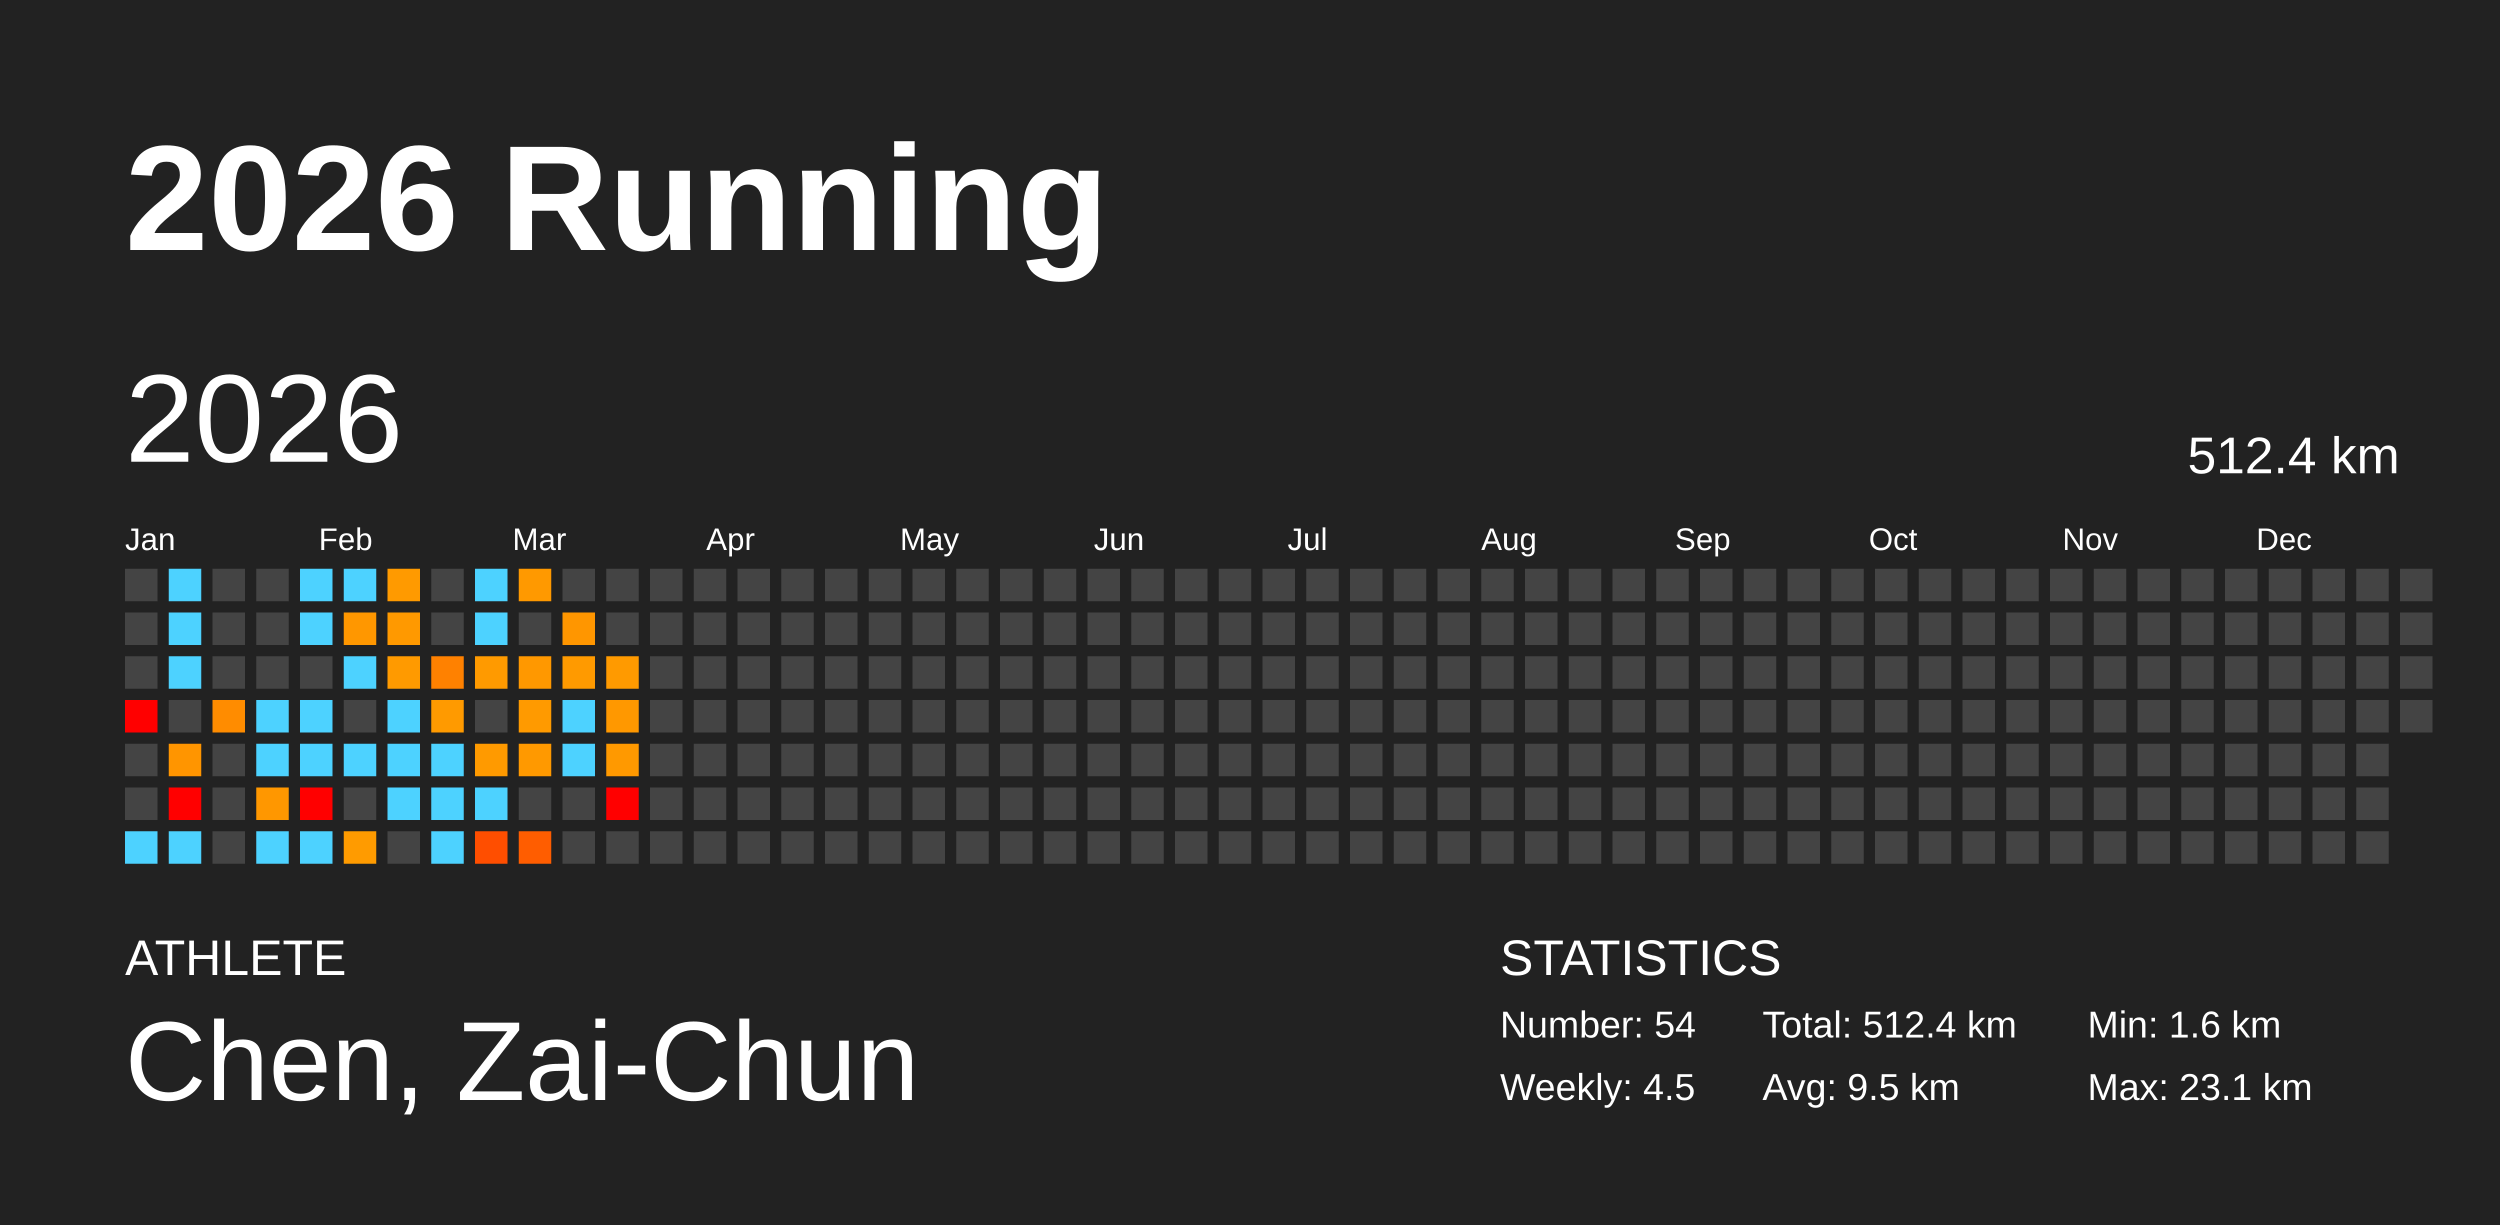
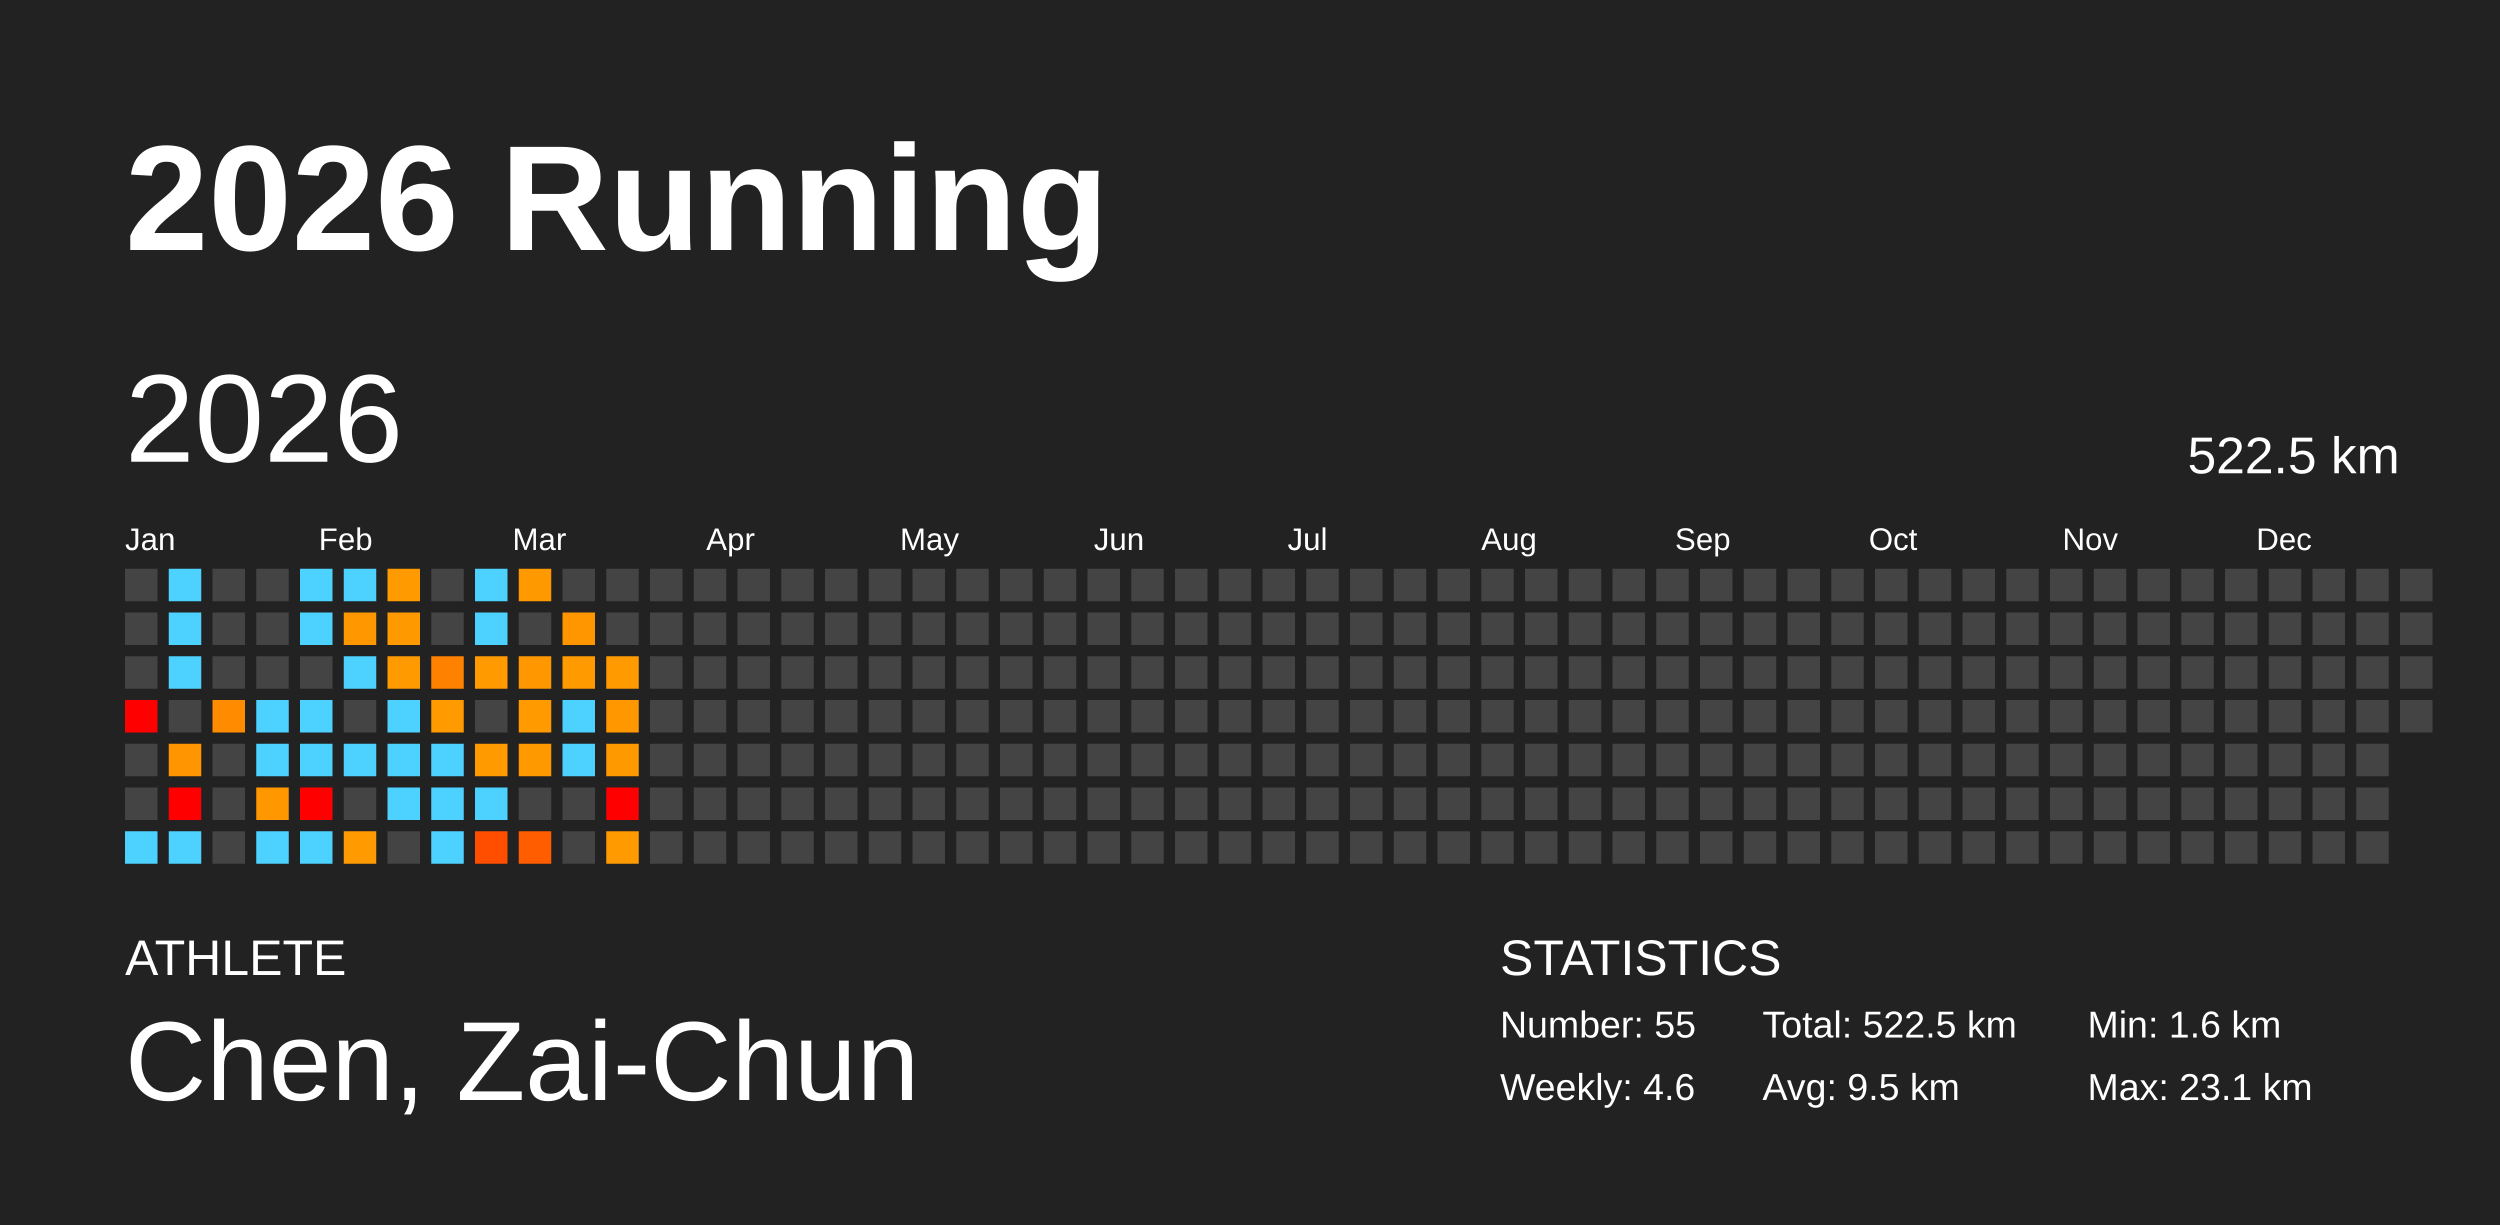
<svg xmlns="http://www.w3.org/2000/svg" baseProfile="full" height="98mm" version="1.1" viewBox="0,0,200,98" width="200mm">
  <defs />
  <rect fill="#222222" height="98" width="200" x="0" y="0" />
  <text fill="#FFFFFF" style="font-size:12px; font-family:Arial; font-weight:bold;" x="10" y="20">2026 Running</text>
  <text fill="#FFFFFF" style="font-size:4px; font-family:Arial" x="10" y="78">ATHLETE</text>
  <text fill="#FFFFFF" style="font-size:9px; font-family:Arial" x="10" y="88">Chen, Zai-Chun</text>
  <text fill="#FFFFFF" style="font-size:4px; font-family:Arial" x="120" y="78">STATISTICS</text>
-   <text fill="#FFFFFF" style="font-size:3px; font-family:Arial" x="120" y="83">Number: 54</text>
-   <text fill="#FFFFFF" style="font-size:3px; font-family:Arial" x="120" y="88">Weekly: 4.5</text>
-   <text fill="#FFFFFF" style="font-size:3px; font-family:Arial" x="141" y="83">Total: 512.4 km</text>
+   <text fill="#FFFFFF" style="font-size:3px; font-family:Arial" x="120" y="83">Number: 55</text>
+   <text fill="#FFFFFF" style="font-size:3px; font-family:Arial" x="120" y="88">Weekly: 4.6</text>
+   <text fill="#FFFFFF" style="font-size:3px; font-family:Arial" x="141" y="83">Total: 522.5 km</text>
  <text fill="#FFFFFF" style="font-size:3px; font-family:Arial" x="141" y="88">Avg: 9.5 km</text>
  <text fill="#FFFFFF" style="font-size:3px; font-family:Arial" x="167" y="83">Min: 1.6 km</text>
  <text fill="#FFFFFF" style="font-size:3px; font-family:Arial" x="167" y="88">Max: 23.1 km</text>
  <text dominant-baseline="hanging" fill="#FFFFFF" style="font-size:10.0px; font-family:Arial;" x="10" y="30">2026</text>
-   <text dominant-baseline="hanging" fill="#FFFFFF" style="font-size:4.125px; font-family:Arial;" x="175" y="35">512.4 km</text>
+   <text dominant-baseline="hanging" fill="#FFFFFF" style="font-size:4.125px; font-family:Arial;" x="175" y="35">522.5 km</text>
  <text fill="#FFFFFF" style="font-size:2.5px; font-family:Arial" x="10.0" y="44">Jan</text>
  <text fill="#FFFFFF" style="font-size:2.5px; font-family:Arial" x="25.5" y="44">Feb</text>
  <text fill="#FFFFFF" style="font-size:2.5px; font-family:Arial" x="41.0" y="44">Mar</text>
  <text fill="#FFFFFF" style="font-size:2.5px; font-family:Arial" x="56.5" y="44">Apr</text>
  <text fill="#FFFFFF" style="font-size:2.5px; font-family:Arial" x="72.0" y="44">May</text>
  <text fill="#FFFFFF" style="font-size:2.5px; font-family:Arial" x="87.5" y="44">Jun</text>
  <text fill="#FFFFFF" style="font-size:2.5px; font-family:Arial" x="103.0" y="44">Jul</text>
  <text fill="#FFFFFF" style="font-size:2.5px; font-family:Arial" x="118.5" y="44">Aug</text>
  <text fill="#FFFFFF" style="font-size:2.5px; font-family:Arial" x="134.0" y="44">Sep</text>
  <text fill="#FFFFFF" style="font-size:2.5px; font-family:Arial" x="149.5" y="44">Oct</text>
  <text fill="#FFFFFF" style="font-size:2.5px; font-family:Arial" x="165.0" y="44">Nov</text>
  <text fill="#FFFFFF" style="font-size:2.5px; font-family:Arial" x="180.5" y="44">Dec</text>
  <rect fill="#444444" height="2.6" width="2.6" x="10.0" y="45.5" />
  <rect fill="#444444" height="2.6" width="2.6" x="10.0" y="49.0" />
  <rect fill="#444444" height="2.6" width="2.6" x="10.0" y="52.5" />
  <rect fill="red" height="2.6" width="2.6" x="10.0" y="56.0" />
  <rect fill="#444444" height="2.6" width="2.6" x="10.0" y="59.5" />
  <rect fill="#444444" height="2.6" width="2.6" x="10.0" y="63.0" />
  <rect fill="#4dd2ff" height="2.6" width="2.6" x="10.0" y="66.5" />
  <rect fill="#4dd2ff" height="2.6" width="2.6" x="13.5" y="45.5" />
  <rect fill="#4dd2ff" height="2.6" width="2.6" x="13.5" y="49.0" />
  <rect fill="#4dd2ff" height="2.6" width="2.6" x="13.5" y="52.5" />
  <rect fill="#444444" height="2.6" width="2.6" x="13.5" y="56.0" />
  <rect fill="#ff9500" height="2.6" width="2.6" x="13.5" y="59.5" />
  <rect fill="red" height="2.6" width="2.6" x="13.5" y="63.0" />
  <rect fill="#4dd2ff" height="2.6" width="2.6" x="13.5" y="66.5" />
  <rect fill="#444444" height="2.6" width="2.6" x="17.0" y="45.5" />
  <rect fill="#444444" height="2.6" width="2.6" x="17.0" y="49.0" />
  <rect fill="#444444" height="2.6" width="2.6" x="17.0" y="52.5" />
  <rect fill="#ff8c00" height="2.6" width="2.6" x="17.0" y="56.0" />
  <rect fill="#444444" height="2.6" width="2.6" x="17.0" y="59.5" />
  <rect fill="#444444" height="2.6" width="2.6" x="17.0" y="63.0" />
  <rect fill="#444444" height="2.6" width="2.6" x="17.0" y="66.5" />
  <rect fill="#444444" height="2.6" width="2.6" x="20.5" y="45.5" />
  <rect fill="#444444" height="2.6" width="2.6" x="20.5" y="49.0" />
  <rect fill="#444444" height="2.6" width="2.6" x="20.5" y="52.5" />
  <rect fill="#4dd2ff" height="2.6" width="2.6" x="20.5" y="56.0" />
  <rect fill="#4dd2ff" height="2.6" width="2.6" x="20.5" y="59.5" />
  <rect fill="#ff9700" height="2.6" width="2.6" x="20.5" y="63.0" />
  <rect fill="#4dd2ff" height="2.6" width="2.6" x="20.5" y="66.5" />
  <rect fill="#4dd2ff" height="2.6" width="2.6" x="24.0" y="45.5" />
  <rect fill="#4dd2ff" height="2.6" width="2.6" x="24.0" y="49.0" />
  <rect fill="#444444" height="2.6" width="2.6" x="24.0" y="52.5" />
  <rect fill="#4dd2ff" height="2.6" width="2.6" x="24.0" y="56.0" />
  <rect fill="#4dd2ff" height="2.6" width="2.6" x="24.0" y="59.5" />
  <rect fill="red" height="2.6" width="2.6" x="24.0" y="63.0" />
  <rect fill="#4dd2ff" height="2.6" width="2.6" x="24.0" y="66.5" />
  <rect fill="#4dd2ff" height="2.6" width="2.6" x="27.5" y="45.5" />
  <rect fill="#ff9700" height="2.6" width="2.6" x="27.5" y="49.0" />
  <rect fill="#4dd2ff" height="2.6" width="2.6" x="27.5" y="52.5" />
  <rect fill="#444444" height="2.6" width="2.6" x="27.5" y="56.0" />
  <rect fill="#4dd2ff" height="2.6" width="2.6" x="27.5" y="59.5" />
  <rect fill="#444444" height="2.6" width="2.6" x="27.5" y="63.0" />
  <rect fill="#ff9b00" height="2.6" width="2.6" x="27.5" y="66.5" />
  <rect fill="#ff9a00" height="2.6" width="2.6" x="31.0" y="45.5" />
  <rect fill="#ff9900" height="2.6" width="2.6" x="31.0" y="49.0" />
  <rect fill="#ff9a00" height="2.6" width="2.6" x="31.0" y="52.5" />
  <rect fill="#4dd2ff" height="2.6" width="2.6" x="31.0" y="56.0" />
  <rect fill="#4dd2ff" height="2.6" width="2.6" x="31.0" y="59.5" />
  <rect fill="#4dd2ff" height="2.6" width="2.6" x="31.0" y="63.0" />
  <rect fill="#444444" height="2.6" width="2.6" x="31.0" y="66.5" />
  <rect fill="#444444" height="2.6" width="2.6" x="34.5" y="45.5" />
  <rect fill="#444444" height="2.6" width="2.6" x="34.5" y="49.0" />
  <rect fill="#ff8100" height="2.6" width="2.6" x="34.5" y="52.5" />
  <rect fill="#ff9a00" height="2.6" width="2.6" x="34.5" y="56.0" />
  <rect fill="#4dd2ff" height="2.6" width="2.6" x="34.5" y="59.5" />
  <rect fill="#4dd2ff" height="2.6" width="2.6" x="34.5" y="63.0" />
  <rect fill="#4dd2ff" height="2.6" width="2.6" x="34.5" y="66.5" />
  <rect fill="#4dd2ff" height="2.6" width="2.6" x="38.0" y="45.5" />
  <rect fill="#4dd2ff" height="2.6" width="2.6" x="38.0" y="49.0" />
  <rect fill="#ff9a00" height="2.6" width="2.6" x="38.0" y="52.5" />
  <rect fill="#444444" height="2.6" width="2.6" x="38.0" y="56.0" />
  <rect fill="#ff9a00" height="2.6" width="2.6" x="38.0" y="59.5" />
  <rect fill="#4dd2ff" height="2.6" width="2.6" x="38.0" y="63.0" />
  <rect fill="#ff4e00" height="2.6" width="2.6" x="38.0" y="66.5" />
  <rect fill="#ff9900" height="2.6" width="2.6" x="41.5" y="45.5" />
  <rect fill="#444444" height="2.6" width="2.6" x="41.5" y="49.0" />
  <rect fill="#ff9800" height="2.6" width="2.6" x="41.5" y="52.5" />
  <rect fill="#ff9a00" height="2.6" width="2.6" x="41.5" y="56.0" />
  <rect fill="#ff9900" height="2.6" width="2.6" x="41.5" y="59.5" />
  <rect fill="#444444" height="2.6" width="2.6" x="41.5" y="63.0" />
  <rect fill="#ff5d00" height="2.6" width="2.6" x="41.5" y="66.5" />
  <rect fill="#444444" height="2.6" width="2.6" x="45.0" y="45.5" />
  <rect fill="#ff9600" height="2.6" width="2.6" x="45.0" y="49.0" />
  <rect fill="#ff9a00" height="2.6" width="2.6" x="45.0" y="52.5" />
  <rect fill="#4dd2ff" height="2.6" width="2.6" x="45.0" y="56.0" />
  <rect fill="#4dd2ff" height="2.6" width="2.6" x="45.0" y="59.5" />
  <rect fill="#444444" height="2.6" width="2.6" x="45.0" y="63.0" />
  <rect fill="#444444" height="2.6" width="2.6" x="45.0" y="66.5" />
  <rect fill="#444444" height="2.6" width="2.6" x="48.5" y="45.5" />
  <rect fill="#444444" height="2.6" width="2.6" x="48.5" y="49.0" />
  <rect fill="#ff9a00" height="2.6" width="2.6" x="48.5" y="52.5" />
  <rect fill="#ff9800" height="2.6" width="2.6" x="48.5" y="56.0" />
  <rect fill="#ff9900" height="2.6" width="2.6" x="48.5" y="59.5" />
  <rect fill="red" height="2.6" width="2.6" x="48.5" y="63.0" />
-   <rect fill="#444444" height="2.6" width="2.6" x="48.5" y="66.5" />
+   <rect fill="#ff9a00" height="2.6" width="2.6" x="48.5" y="66.5" />
  <rect fill="#444444" height="2.6" width="2.6" x="52.0" y="45.5" />
  <rect fill="#444444" height="2.6" width="2.6" x="52.0" y="49.0" />
  <rect fill="#444444" height="2.6" width="2.6" x="52.0" y="52.5" />
  <rect fill="#444444" height="2.6" width="2.6" x="52.0" y="56.0" />
  <rect fill="#444444" height="2.6" width="2.6" x="52.0" y="59.5" />
  <rect fill="#444444" height="2.6" width="2.6" x="52.0" y="63.0" />
  <rect fill="#444444" height="2.6" width="2.6" x="52.0" y="66.5" />
  <rect fill="#444444" height="2.6" width="2.6" x="55.5" y="45.5" />
  <rect fill="#444444" height="2.6" width="2.6" x="55.5" y="49.0" />
  <rect fill="#444444" height="2.6" width="2.6" x="55.5" y="52.5" />
  <rect fill="#444444" height="2.6" width="2.6" x="55.5" y="56.0" />
  <rect fill="#444444" height="2.6" width="2.6" x="55.5" y="59.5" />
  <rect fill="#444444" height="2.6" width="2.6" x="55.5" y="63.0" />
  <rect fill="#444444" height="2.6" width="2.6" x="55.5" y="66.5" />
  <rect fill="#444444" height="2.6" width="2.6" x="59.0" y="45.5" />
  <rect fill="#444444" height="2.6" width="2.6" x="59.0" y="49.0" />
  <rect fill="#444444" height="2.6" width="2.6" x="59.0" y="52.5" />
  <rect fill="#444444" height="2.6" width="2.6" x="59.0" y="56.0" />
  <rect fill="#444444" height="2.6" width="2.6" x="59.0" y="59.5" />
  <rect fill="#444444" height="2.6" width="2.6" x="59.0" y="63.0" />
  <rect fill="#444444" height="2.6" width="2.6" x="59.0" y="66.5" />
  <rect fill="#444444" height="2.6" width="2.6" x="62.5" y="45.5" />
  <rect fill="#444444" height="2.6" width="2.6" x="62.5" y="49.0" />
  <rect fill="#444444" height="2.6" width="2.6" x="62.5" y="52.5" />
  <rect fill="#444444" height="2.6" width="2.6" x="62.5" y="56.0" />
  <rect fill="#444444" height="2.6" width="2.6" x="62.5" y="59.5" />
  <rect fill="#444444" height="2.6" width="2.6" x="62.5" y="63.0" />
  <rect fill="#444444" height="2.6" width="2.6" x="62.5" y="66.5" />
  <rect fill="#444444" height="2.6" width="2.6" x="66.0" y="45.5" />
  <rect fill="#444444" height="2.6" width="2.6" x="66.0" y="49.0" />
  <rect fill="#444444" height="2.6" width="2.6" x="66.0" y="52.5" />
  <rect fill="#444444" height="2.6" width="2.6" x="66.0" y="56.0" />
  <rect fill="#444444" height="2.6" width="2.6" x="66.0" y="59.5" />
  <rect fill="#444444" height="2.6" width="2.6" x="66.0" y="63.0" />
  <rect fill="#444444" height="2.6" width="2.6" x="66.0" y="66.5" />
  <rect fill="#444444" height="2.6" width="2.6" x="69.5" y="45.5" />
  <rect fill="#444444" height="2.6" width="2.6" x="69.5" y="49.0" />
  <rect fill="#444444" height="2.6" width="2.6" x="69.5" y="52.5" />
  <rect fill="#444444" height="2.6" width="2.6" x="69.5" y="56.0" />
  <rect fill="#444444" height="2.6" width="2.6" x="69.5" y="59.5" />
  <rect fill="#444444" height="2.6" width="2.6" x="69.5" y="63.0" />
  <rect fill="#444444" height="2.6" width="2.6" x="69.5" y="66.5" />
  <rect fill="#444444" height="2.6" width="2.6" x="73.0" y="45.5" />
  <rect fill="#444444" height="2.6" width="2.6" x="73.0" y="49.0" />
  <rect fill="#444444" height="2.6" width="2.6" x="73.0" y="52.5" />
  <rect fill="#444444" height="2.6" width="2.6" x="73.0" y="56.0" />
  <rect fill="#444444" height="2.6" width="2.6" x="73.0" y="59.5" />
  <rect fill="#444444" height="2.6" width="2.6" x="73.0" y="63.0" />
  <rect fill="#444444" height="2.6" width="2.6" x="73.0" y="66.5" />
  <rect fill="#444444" height="2.6" width="2.6" x="76.5" y="45.5" />
  <rect fill="#444444" height="2.6" width="2.6" x="76.5" y="49.0" />
  <rect fill="#444444" height="2.6" width="2.6" x="76.5" y="52.5" />
  <rect fill="#444444" height="2.6" width="2.6" x="76.5" y="56.0" />
  <rect fill="#444444" height="2.6" width="2.6" x="76.5" y="59.5" />
  <rect fill="#444444" height="2.6" width="2.6" x="76.5" y="63.0" />
  <rect fill="#444444" height="2.6" width="2.6" x="76.5" y="66.5" />
  <rect fill="#444444" height="2.6" width="2.6" x="80.0" y="45.5" />
  <rect fill="#444444" height="2.6" width="2.6" x="80.0" y="49.0" />
  <rect fill="#444444" height="2.6" width="2.6" x="80.0" y="52.5" />
  <rect fill="#444444" height="2.6" width="2.6" x="80.0" y="56.0" />
  <rect fill="#444444" height="2.6" width="2.6" x="80.0" y="59.5" />
  <rect fill="#444444" height="2.6" width="2.6" x="80.0" y="63.0" />
  <rect fill="#444444" height="2.6" width="2.6" x="80.0" y="66.5" />
  <rect fill="#444444" height="2.6" width="2.6" x="83.5" y="45.5" />
  <rect fill="#444444" height="2.6" width="2.6" x="83.5" y="49.0" />
  <rect fill="#444444" height="2.6" width="2.6" x="83.5" y="52.5" />
  <rect fill="#444444" height="2.6" width="2.6" x="83.5" y="56.0" />
  <rect fill="#444444" height="2.6" width="2.6" x="83.5" y="59.5" />
  <rect fill="#444444" height="2.6" width="2.6" x="83.5" y="63.0" />
  <rect fill="#444444" height="2.6" width="2.6" x="83.5" y="66.5" />
  <rect fill="#444444" height="2.6" width="2.6" x="87.0" y="45.5" />
  <rect fill="#444444" height="2.6" width="2.6" x="87.0" y="49.0" />
  <rect fill="#444444" height="2.6" width="2.6" x="87.0" y="52.5" />
  <rect fill="#444444" height="2.6" width="2.6" x="87.0" y="56.0" />
  <rect fill="#444444" height="2.6" width="2.6" x="87.0" y="59.5" />
  <rect fill="#444444" height="2.6" width="2.6" x="87.0" y="63.0" />
  <rect fill="#444444" height="2.6" width="2.6" x="87.0" y="66.5" />
  <rect fill="#444444" height="2.6" width="2.6" x="90.5" y="45.5" />
  <rect fill="#444444" height="2.6" width="2.6" x="90.5" y="49.0" />
  <rect fill="#444444" height="2.6" width="2.6" x="90.5" y="52.5" />
  <rect fill="#444444" height="2.6" width="2.6" x="90.5" y="56.0" />
  <rect fill="#444444" height="2.6" width="2.6" x="90.5" y="59.5" />
  <rect fill="#444444" height="2.6" width="2.6" x="90.5" y="63.0" />
  <rect fill="#444444" height="2.6" width="2.6" x="90.5" y="66.5" />
  <rect fill="#444444" height="2.6" width="2.6" x="94.0" y="45.5" />
  <rect fill="#444444" height="2.6" width="2.6" x="94.0" y="49.0" />
  <rect fill="#444444" height="2.6" width="2.6" x="94.0" y="52.5" />
  <rect fill="#444444" height="2.6" width="2.6" x="94.0" y="56.0" />
  <rect fill="#444444" height="2.6" width="2.6" x="94.0" y="59.5" />
  <rect fill="#444444" height="2.6" width="2.6" x="94.0" y="63.0" />
  <rect fill="#444444" height="2.6" width="2.6" x="94.0" y="66.5" />
  <rect fill="#444444" height="2.6" width="2.6" x="97.5" y="45.5" />
  <rect fill="#444444" height="2.6" width="2.6" x="97.5" y="49.0" />
  <rect fill="#444444" height="2.6" width="2.6" x="97.5" y="52.5" />
  <rect fill="#444444" height="2.6" width="2.6" x="97.5" y="56.0" />
  <rect fill="#444444" height="2.6" width="2.6" x="97.5" y="59.5" />
  <rect fill="#444444" height="2.6" width="2.6" x="97.5" y="63.0" />
  <rect fill="#444444" height="2.6" width="2.6" x="97.5" y="66.5" />
  <rect fill="#444444" height="2.6" width="2.6" x="101.0" y="45.5" />
  <rect fill="#444444" height="2.6" width="2.6" x="101.0" y="49.0" />
  <rect fill="#444444" height="2.6" width="2.6" x="101.0" y="52.5" />
  <rect fill="#444444" height="2.6" width="2.6" x="101.0" y="56.0" />
  <rect fill="#444444" height="2.6" width="2.6" x="101.0" y="59.5" />
  <rect fill="#444444" height="2.6" width="2.6" x="101.0" y="63.0" />
  <rect fill="#444444" height="2.6" width="2.6" x="101.0" y="66.5" />
  <rect fill="#444444" height="2.6" width="2.6" x="104.5" y="45.5" />
  <rect fill="#444444" height="2.6" width="2.6" x="104.5" y="49.0" />
  <rect fill="#444444" height="2.6" width="2.6" x="104.5" y="52.5" />
  <rect fill="#444444" height="2.6" width="2.6" x="104.5" y="56.0" />
  <rect fill="#444444" height="2.6" width="2.6" x="104.5" y="59.5" />
  <rect fill="#444444" height="2.6" width="2.6" x="104.5" y="63.0" />
  <rect fill="#444444" height="2.6" width="2.6" x="104.5" y="66.5" />
  <rect fill="#444444" height="2.6" width="2.6" x="108.0" y="45.5" />
  <rect fill="#444444" height="2.6" width="2.6" x="108.0" y="49.0" />
  <rect fill="#444444" height="2.6" width="2.6" x="108.0" y="52.5" />
  <rect fill="#444444" height="2.6" width="2.6" x="108.0" y="56.0" />
  <rect fill="#444444" height="2.6" width="2.6" x="108.0" y="59.5" />
  <rect fill="#444444" height="2.6" width="2.6" x="108.0" y="63.0" />
  <rect fill="#444444" height="2.6" width="2.6" x="108.0" y="66.5" />
  <rect fill="#444444" height="2.6" width="2.6" x="111.5" y="45.5" />
  <rect fill="#444444" height="2.6" width="2.6" x="111.5" y="49.0" />
  <rect fill="#444444" height="2.6" width="2.6" x="111.5" y="52.5" />
  <rect fill="#444444" height="2.6" width="2.6" x="111.5" y="56.0" />
  <rect fill="#444444" height="2.6" width="2.6" x="111.5" y="59.5" />
  <rect fill="#444444" height="2.6" width="2.6" x="111.5" y="63.0" />
  <rect fill="#444444" height="2.6" width="2.6" x="111.5" y="66.5" />
  <rect fill="#444444" height="2.6" width="2.6" x="115.0" y="45.5" />
  <rect fill="#444444" height="2.6" width="2.6" x="115.0" y="49.0" />
  <rect fill="#444444" height="2.6" width="2.6" x="115.0" y="52.5" />
  <rect fill="#444444" height="2.6" width="2.6" x="115.0" y="56.0" />
  <rect fill="#444444" height="2.6" width="2.6" x="115.0" y="59.5" />
  <rect fill="#444444" height="2.6" width="2.6" x="115.0" y="63.0" />
  <rect fill="#444444" height="2.6" width="2.6" x="115.0" y="66.5" />
  <rect fill="#444444" height="2.6" width="2.6" x="118.5" y="45.5" />
  <rect fill="#444444" height="2.6" width="2.6" x="118.5" y="49.0" />
  <rect fill="#444444" height="2.6" width="2.6" x="118.5" y="52.5" />
  <rect fill="#444444" height="2.6" width="2.6" x="118.5" y="56.0" />
  <rect fill="#444444" height="2.6" width="2.6" x="118.5" y="59.5" />
  <rect fill="#444444" height="2.6" width="2.6" x="118.5" y="63.0" />
  <rect fill="#444444" height="2.6" width="2.6" x="118.5" y="66.5" />
  <rect fill="#444444" height="2.6" width="2.6" x="122.0" y="45.5" />
  <rect fill="#444444" height="2.6" width="2.6" x="122.0" y="49.0" />
  <rect fill="#444444" height="2.6" width="2.6" x="122.0" y="52.5" />
  <rect fill="#444444" height="2.6" width="2.6" x="122.0" y="56.0" />
  <rect fill="#444444" height="2.6" width="2.6" x="122.0" y="59.5" />
  <rect fill="#444444" height="2.6" width="2.6" x="122.0" y="63.0" />
  <rect fill="#444444" height="2.6" width="2.6" x="122.0" y="66.5" />
  <rect fill="#444444" height="2.6" width="2.6" x="125.5" y="45.5" />
  <rect fill="#444444" height="2.6" width="2.6" x="125.5" y="49.0" />
  <rect fill="#444444" height="2.6" width="2.6" x="125.5" y="52.5" />
  <rect fill="#444444" height="2.6" width="2.6" x="125.5" y="56.0" />
  <rect fill="#444444" height="2.6" width="2.6" x="125.5" y="59.5" />
  <rect fill="#444444" height="2.6" width="2.6" x="125.5" y="63.0" />
  <rect fill="#444444" height="2.6" width="2.6" x="125.5" y="66.5" />
  <rect fill="#444444" height="2.6" width="2.6" x="129.0" y="45.5" />
  <rect fill="#444444" height="2.6" width="2.6" x="129.0" y="49.0" />
  <rect fill="#444444" height="2.6" width="2.6" x="129.0" y="52.5" />
  <rect fill="#444444" height="2.6" width="2.6" x="129.0" y="56.0" />
  <rect fill="#444444" height="2.6" width="2.6" x="129.0" y="59.5" />
  <rect fill="#444444" height="2.6" width="2.6" x="129.0" y="63.0" />
  <rect fill="#444444" height="2.6" width="2.6" x="129.0" y="66.5" />
  <rect fill="#444444" height="2.6" width="2.6" x="132.5" y="45.5" />
  <rect fill="#444444" height="2.6" width="2.6" x="132.5" y="49.0" />
  <rect fill="#444444" height="2.6" width="2.6" x="132.5" y="52.5" />
  <rect fill="#444444" height="2.6" width="2.6" x="132.5" y="56.0" />
  <rect fill="#444444" height="2.6" width="2.6" x="132.5" y="59.5" />
  <rect fill="#444444" height="2.6" width="2.6" x="132.5" y="63.0" />
  <rect fill="#444444" height="2.6" width="2.6" x="132.5" y="66.5" />
  <rect fill="#444444" height="2.6" width="2.6" x="136.0" y="45.5" />
  <rect fill="#444444" height="2.6" width="2.6" x="136.0" y="49.0" />
  <rect fill="#444444" height="2.6" width="2.6" x="136.0" y="52.5" />
  <rect fill="#444444" height="2.6" width="2.6" x="136.0" y="56.0" />
  <rect fill="#444444" height="2.6" width="2.6" x="136.0" y="59.5" />
  <rect fill="#444444" height="2.6" width="2.6" x="136.0" y="63.0" />
  <rect fill="#444444" height="2.6" width="2.6" x="136.0" y="66.5" />
  <rect fill="#444444" height="2.6" width="2.6" x="139.5" y="45.5" />
  <rect fill="#444444" height="2.6" width="2.6" x="139.5" y="49.0" />
  <rect fill="#444444" height="2.6" width="2.6" x="139.5" y="52.5" />
  <rect fill="#444444" height="2.6" width="2.6" x="139.5" y="56.0" />
  <rect fill="#444444" height="2.6" width="2.6" x="139.5" y="59.5" />
  <rect fill="#444444" height="2.6" width="2.6" x="139.5" y="63.0" />
  <rect fill="#444444" height="2.6" width="2.6" x="139.5" y="66.5" />
  <rect fill="#444444" height="2.6" width="2.6" x="143.0" y="45.5" />
  <rect fill="#444444" height="2.6" width="2.6" x="143.0" y="49.0" />
  <rect fill="#444444" height="2.6" width="2.6" x="143.0" y="52.5" />
  <rect fill="#444444" height="2.6" width="2.6" x="143.0" y="56.0" />
  <rect fill="#444444" height="2.6" width="2.6" x="143.0" y="59.5" />
  <rect fill="#444444" height="2.6" width="2.6" x="143.0" y="63.0" />
  <rect fill="#444444" height="2.6" width="2.6" x="143.0" y="66.5" />
  <rect fill="#444444" height="2.6" width="2.6" x="146.5" y="45.5" />
  <rect fill="#444444" height="2.6" width="2.6" x="146.5" y="49.0" />
  <rect fill="#444444" height="2.6" width="2.6" x="146.5" y="52.5" />
  <rect fill="#444444" height="2.6" width="2.6" x="146.5" y="56.0" />
  <rect fill="#444444" height="2.6" width="2.6" x="146.5" y="59.5" />
  <rect fill="#444444" height="2.6" width="2.6" x="146.5" y="63.0" />
  <rect fill="#444444" height="2.6" width="2.6" x="146.5" y="66.5" />
  <rect fill="#444444" height="2.6" width="2.6" x="150.0" y="45.5" />
  <rect fill="#444444" height="2.6" width="2.6" x="150.0" y="49.0" />
  <rect fill="#444444" height="2.6" width="2.6" x="150.0" y="52.5" />
  <rect fill="#444444" height="2.6" width="2.6" x="150.0" y="56.0" />
  <rect fill="#444444" height="2.6" width="2.6" x="150.0" y="59.5" />
  <rect fill="#444444" height="2.6" width="2.6" x="150.0" y="63.0" />
  <rect fill="#444444" height="2.6" width="2.6" x="150.0" y="66.5" />
  <rect fill="#444444" height="2.6" width="2.6" x="153.5" y="45.5" />
  <rect fill="#444444" height="2.6" width="2.6" x="153.5" y="49.0" />
  <rect fill="#444444" height="2.6" width="2.6" x="153.5" y="52.5" />
  <rect fill="#444444" height="2.6" width="2.6" x="153.5" y="56.0" />
  <rect fill="#444444" height="2.6" width="2.6" x="153.5" y="59.5" />
  <rect fill="#444444" height="2.6" width="2.6" x="153.5" y="63.0" />
  <rect fill="#444444" height="2.6" width="2.6" x="153.5" y="66.5" />
  <rect fill="#444444" height="2.6" width="2.6" x="157.0" y="45.5" />
  <rect fill="#444444" height="2.6" width="2.6" x="157.0" y="49.0" />
  <rect fill="#444444" height="2.6" width="2.6" x="157.0" y="52.5" />
  <rect fill="#444444" height="2.6" width="2.6" x="157.0" y="56.0" />
  <rect fill="#444444" height="2.6" width="2.6" x="157.0" y="59.5" />
  <rect fill="#444444" height="2.6" width="2.6" x="157.0" y="63.0" />
  <rect fill="#444444" height="2.6" width="2.6" x="157.0" y="66.5" />
  <rect fill="#444444" height="2.6" width="2.6" x="160.5" y="45.5" />
  <rect fill="#444444" height="2.6" width="2.6" x="160.5" y="49.0" />
  <rect fill="#444444" height="2.6" width="2.6" x="160.5" y="52.5" />
  <rect fill="#444444" height="2.6" width="2.6" x="160.5" y="56.0" />
  <rect fill="#444444" height="2.6" width="2.6" x="160.5" y="59.5" />
  <rect fill="#444444" height="2.6" width="2.6" x="160.5" y="63.0" />
  <rect fill="#444444" height="2.6" width="2.6" x="160.5" y="66.5" />
  <rect fill="#444444" height="2.6" width="2.6" x="164.0" y="45.5" />
  <rect fill="#444444" height="2.6" width="2.6" x="164.0" y="49.0" />
  <rect fill="#444444" height="2.6" width="2.6" x="164.0" y="52.5" />
  <rect fill="#444444" height="2.6" width="2.6" x="164.0" y="56.0" />
  <rect fill="#444444" height="2.6" width="2.6" x="164.0" y="59.5" />
  <rect fill="#444444" height="2.6" width="2.6" x="164.0" y="63.0" />
  <rect fill="#444444" height="2.6" width="2.6" x="164.0" y="66.5" />
  <rect fill="#444444" height="2.6" width="2.6" x="167.5" y="45.5" />
  <rect fill="#444444" height="2.6" width="2.6" x="167.5" y="49.0" />
  <rect fill="#444444" height="2.6" width="2.6" x="167.5" y="52.5" />
  <rect fill="#444444" height="2.6" width="2.6" x="167.5" y="56.0" />
  <rect fill="#444444" height="2.6" width="2.6" x="167.5" y="59.5" />
  <rect fill="#444444" height="2.6" width="2.6" x="167.5" y="63.0" />
  <rect fill="#444444" height="2.6" width="2.6" x="167.5" y="66.5" />
  <rect fill="#444444" height="2.6" width="2.6" x="171.0" y="45.5" />
  <rect fill="#444444" height="2.6" width="2.6" x="171.0" y="49.0" />
  <rect fill="#444444" height="2.6" width="2.6" x="171.0" y="52.5" />
  <rect fill="#444444" height="2.6" width="2.6" x="171.0" y="56.0" />
  <rect fill="#444444" height="2.6" width="2.6" x="171.0" y="59.5" />
  <rect fill="#444444" height="2.6" width="2.6" x="171.0" y="63.0" />
  <rect fill="#444444" height="2.6" width="2.6" x="171.0" y="66.5" />
  <rect fill="#444444" height="2.6" width="2.6" x="174.5" y="45.5" />
  <rect fill="#444444" height="2.6" width="2.6" x="174.5" y="49.0" />
  <rect fill="#444444" height="2.6" width="2.6" x="174.5" y="52.5" />
  <rect fill="#444444" height="2.6" width="2.6" x="174.5" y="56.0" />
  <rect fill="#444444" height="2.6" width="2.6" x="174.5" y="59.5" />
  <rect fill="#444444" height="2.6" width="2.6" x="174.5" y="63.0" />
  <rect fill="#444444" height="2.6" width="2.6" x="174.5" y="66.5" />
  <rect fill="#444444" height="2.6" width="2.6" x="178.0" y="45.5" />
  <rect fill="#444444" height="2.6" width="2.6" x="178.0" y="49.0" />
  <rect fill="#444444" height="2.6" width="2.6" x="178.0" y="52.5" />
  <rect fill="#444444" height="2.6" width="2.6" x="178.0" y="56.0" />
  <rect fill="#444444" height="2.6" width="2.6" x="178.0" y="59.5" />
  <rect fill="#444444" height="2.6" width="2.6" x="178.0" y="63.0" />
  <rect fill="#444444" height="2.6" width="2.6" x="178.0" y="66.5" />
  <rect fill="#444444" height="2.6" width="2.6" x="181.5" y="45.5" />
  <rect fill="#444444" height="2.6" width="2.6" x="181.5" y="49.0" />
  <rect fill="#444444" height="2.6" width="2.6" x="181.5" y="52.5" />
  <rect fill="#444444" height="2.6" width="2.6" x="181.5" y="56.0" />
  <rect fill="#444444" height="2.6" width="2.6" x="181.5" y="59.5" />
  <rect fill="#444444" height="2.6" width="2.6" x="181.5" y="63.0" />
  <rect fill="#444444" height="2.6" width="2.6" x="181.5" y="66.5" />
  <rect fill="#444444" height="2.6" width="2.6" x="185.0" y="45.5" />
  <rect fill="#444444" height="2.6" width="2.6" x="185.0" y="49.0" />
  <rect fill="#444444" height="2.6" width="2.6" x="185.0" y="52.5" />
  <rect fill="#444444" height="2.6" width="2.6" x="185.0" y="56.0" />
  <rect fill="#444444" height="2.6" width="2.6" x="185.0" y="59.5" />
  <rect fill="#444444" height="2.6" width="2.6" x="185.0" y="63.0" />
  <rect fill="#444444" height="2.6" width="2.6" x="185.0" y="66.5" />
  <rect fill="#444444" height="2.6" width="2.6" x="188.5" y="45.5" />
  <rect fill="#444444" height="2.6" width="2.6" x="188.5" y="49.0" />
  <rect fill="#444444" height="2.6" width="2.6" x="188.5" y="52.5" />
  <rect fill="#444444" height="2.6" width="2.6" x="188.5" y="56.0" />
  <rect fill="#444444" height="2.6" width="2.6" x="188.5" y="59.5" />
  <rect fill="#444444" height="2.6" width="2.6" x="188.5" y="63.0" />
  <rect fill="#444444" height="2.6" width="2.6" x="188.5" y="66.5" />
  <rect fill="#444444" height="2.6" width="2.6" x="192.0" y="45.5" />
  <rect fill="#444444" height="2.6" width="2.6" x="192.0" y="49.0" />
  <rect fill="#444444" height="2.6" width="2.6" x="192.0" y="52.5" />
  <rect fill="#444444" height="2.6" width="2.6" x="192.0" y="56.0" />
</svg>
